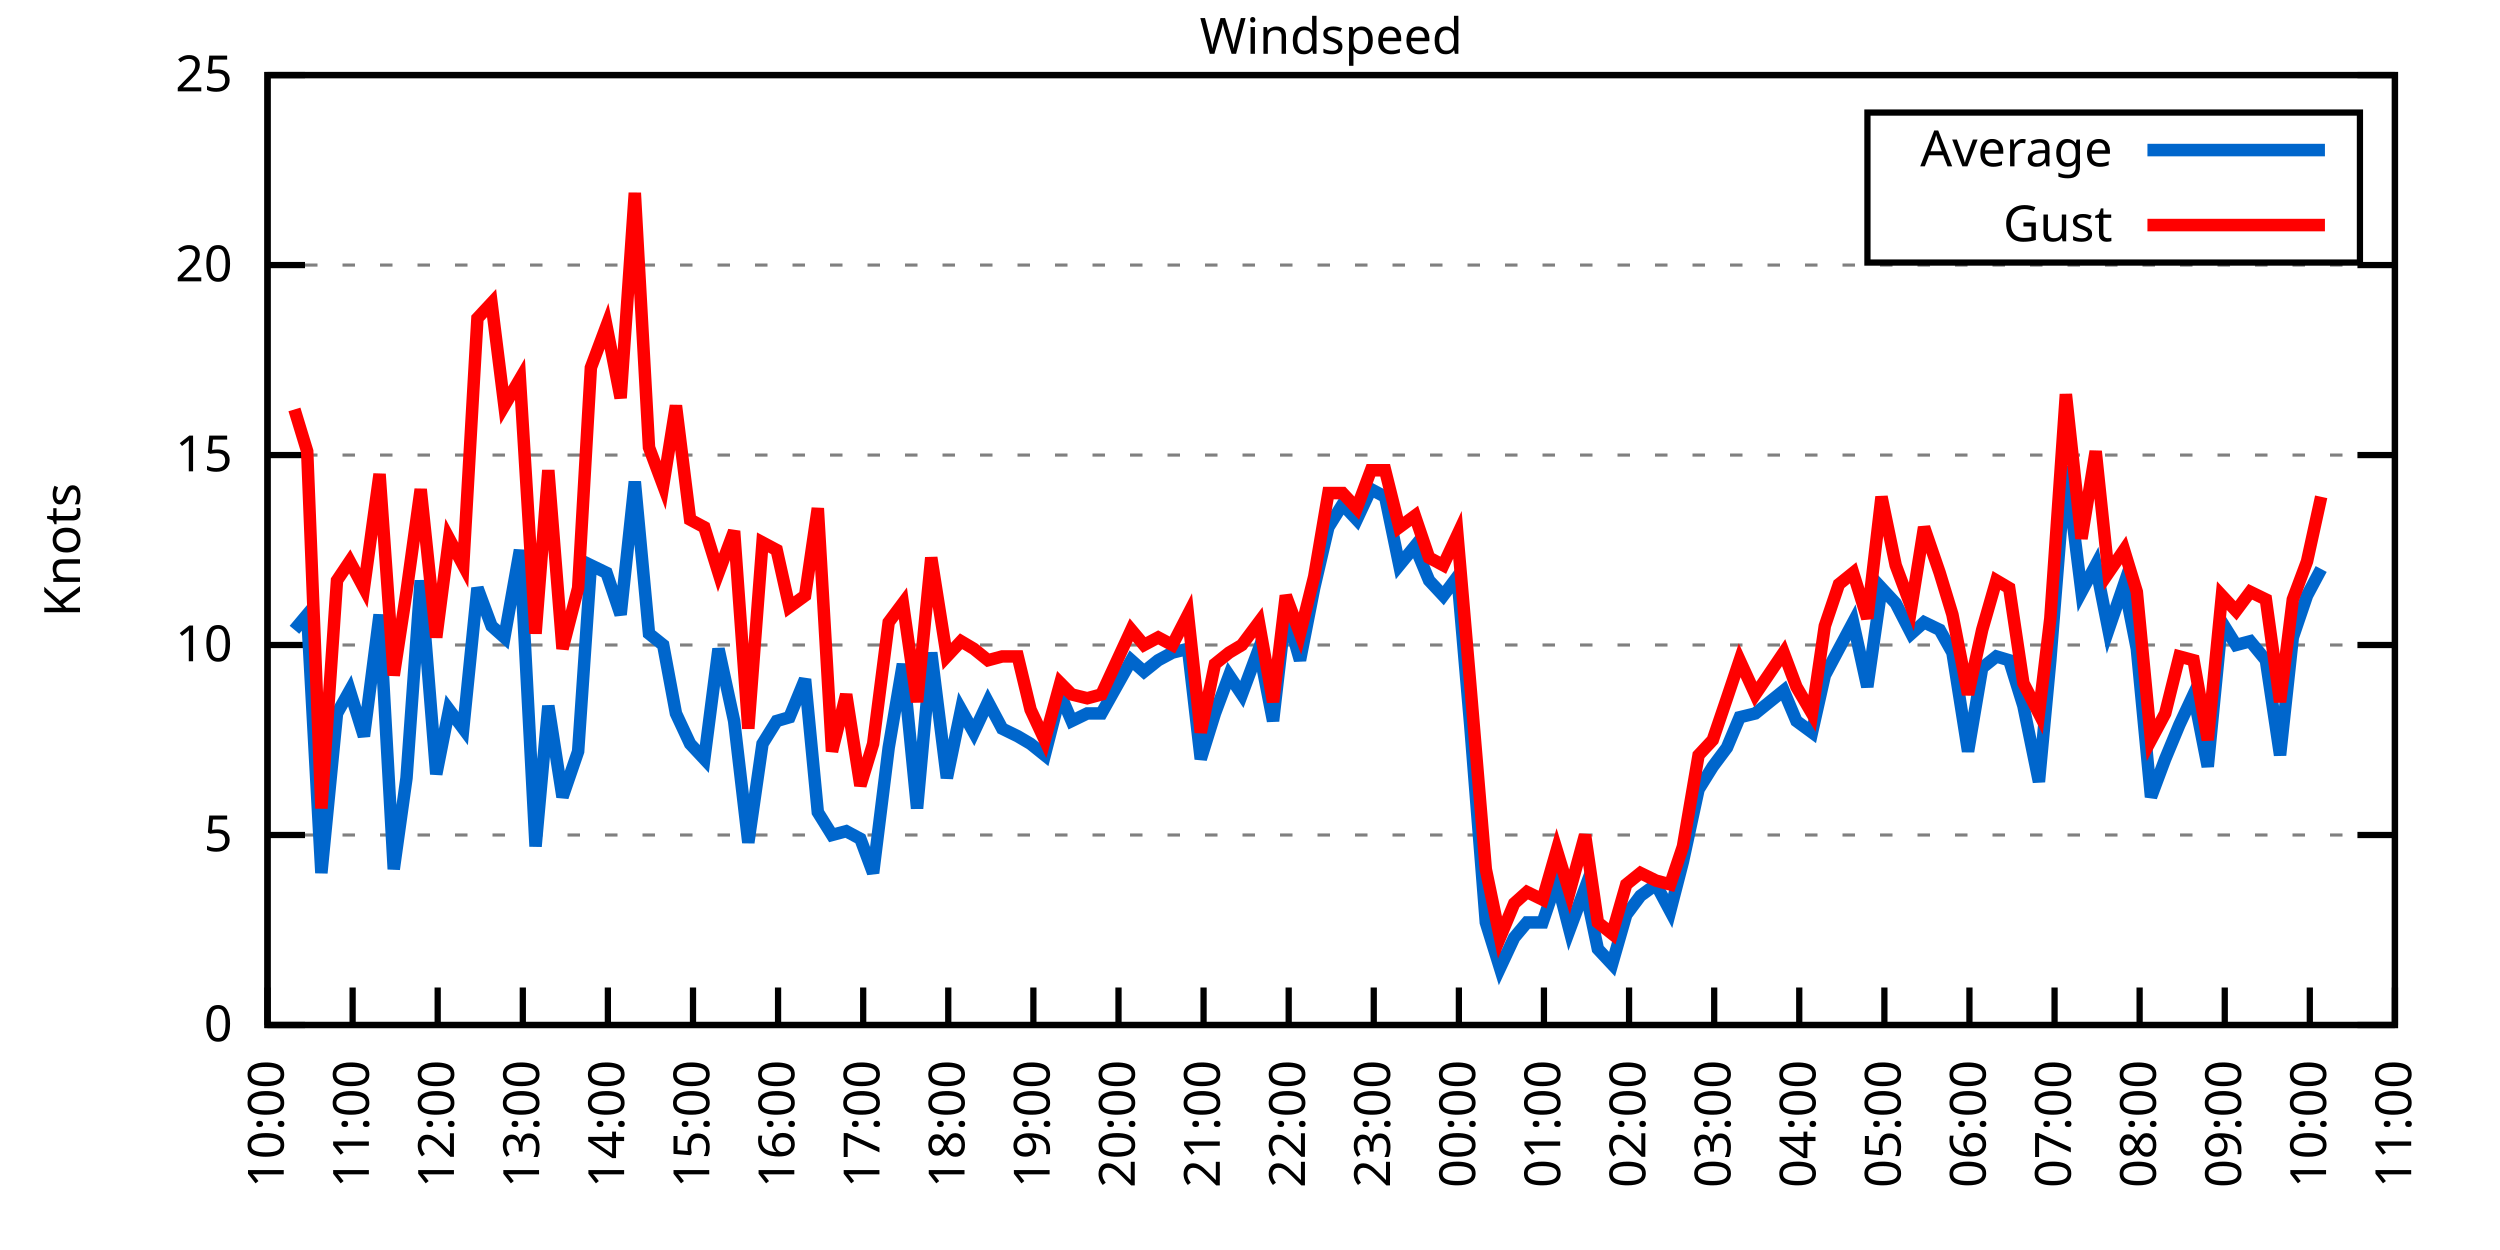
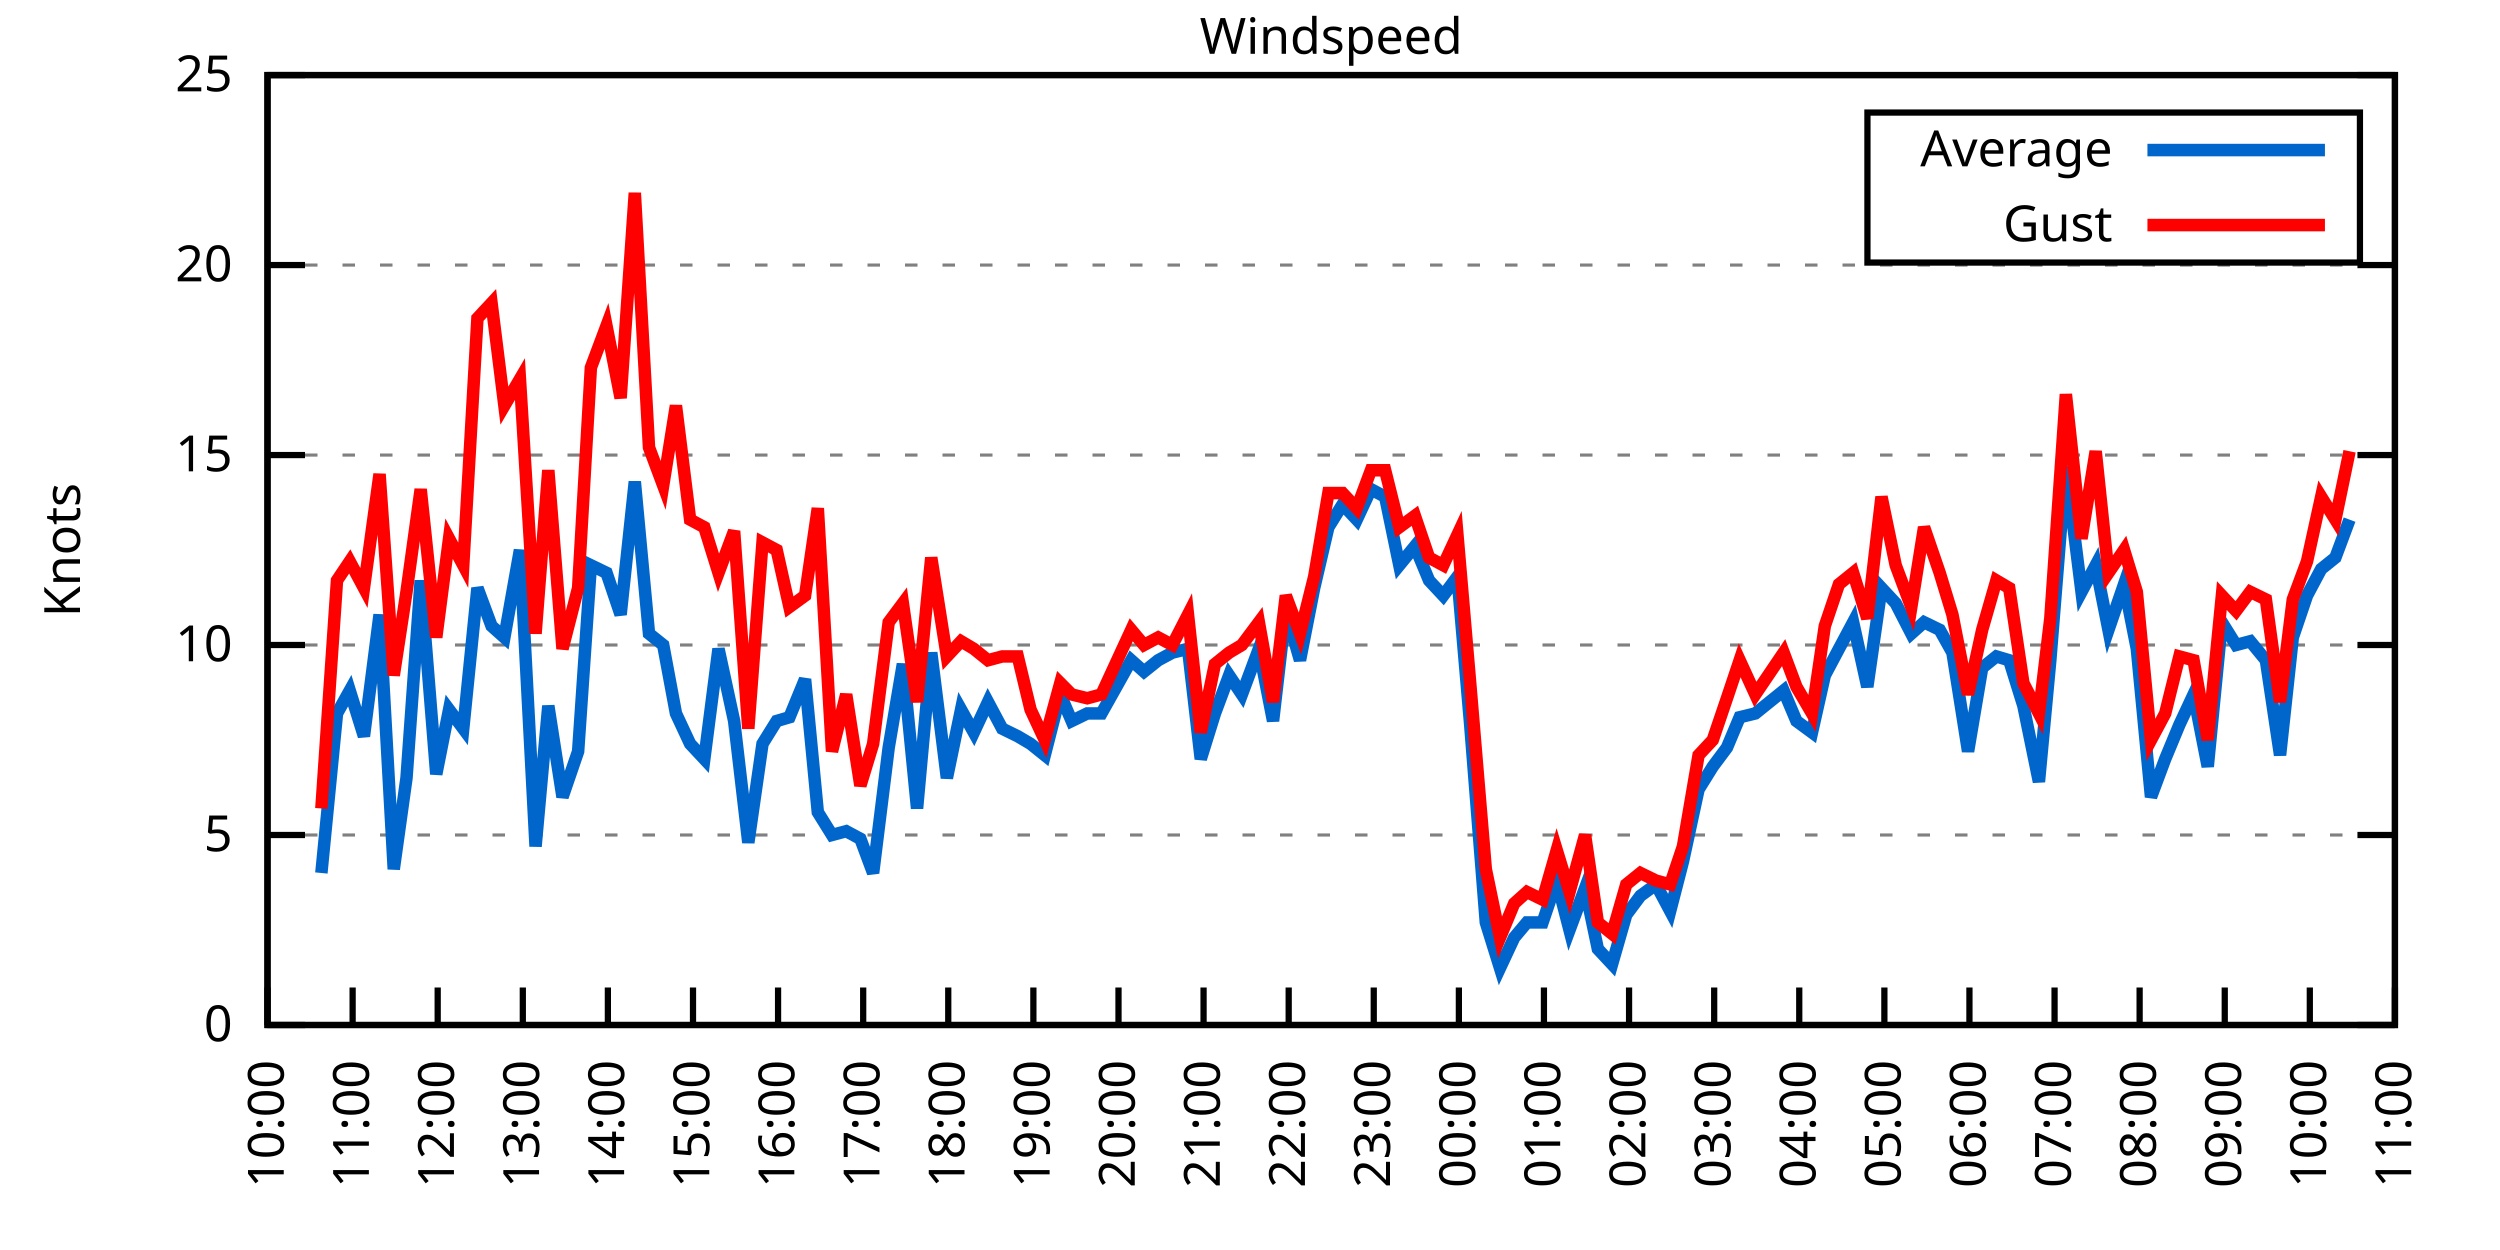
<svg xmlns="http://www.w3.org/2000/svg" xmlns:xlink="http://www.w3.org/1999/xlink" width="400" height="200" viewBox="0 0 400 200">
  <g id="gnuplot_canvas">
    <rect x="0" y="0" width="400" height="200" fill="none" />
    <defs>
      <circle id="gpDot" r="0.5" stroke-width="0.5" stroke="currentColor" />
      <path id="gpPt0" stroke-width="0.333" stroke="currentColor" d="M-1,0 h2 M0,-1 v2" />
      <path id="gpPt1" stroke-width="0.333" stroke="currentColor" d="M-1,-1 L1,1 M1,-1 L-1,1" />
      <path id="gpPt2" stroke-width="0.333" stroke="currentColor" d="M-1,0 L1,0 M0,-1 L0,1 M-1,-1 L1,1 M-1,1 L1,-1" />
      <rect id="gpPt3" stroke-width="0.333" stroke="currentColor" x="-1" y="-1" width="2" height="2" />
      <rect id="gpPt4" stroke-width="0.333" stroke="currentColor" fill="currentColor" x="-1" y="-1" width="2" height="2" />
      <circle id="gpPt5" stroke-width="0.333" stroke="currentColor" cx="0" cy="0" r="1" />
      <use xlink:href="#gpPt5" id="gpPt6" fill="currentColor" stroke="none" />
      <path id="gpPt7" stroke-width="0.333" stroke="currentColor" d="M0,-1.33 L-1.33,0.67 L1.33,0.67 z" />
      <use xlink:href="#gpPt7" id="gpPt8" fill="currentColor" stroke="none" />
      <use xlink:href="#gpPt7" id="gpPt9" stroke="currentColor" transform="rotate(180)" />
      <use xlink:href="#gpPt9" id="gpPt10" fill="currentColor" stroke="none" />
      <use xlink:href="#gpPt3" id="gpPt11" stroke="currentColor" transform="rotate(45)" />
      <use xlink:href="#gpPt11" id="gpPt12" fill="currentColor" stroke="none" />
      <path id="gpPt13" stroke-width="0.333" stroke="currentColor" d="M0,1.330 L1.265,0.411 L0.782,-1.067 L-0.782,-1.076 L-1.265,0.411 z" />
      <use xlink:href="#gpPt13" id="gpPt14" fill="currentColor" stroke="none" />
      <filter id="textbox" filterUnits="objectBoundingBox" x="0" y="0" height="1" width="1">
        <feFlood flood-color="white" flood-opacity="1" result="bgnd" />
        <feComposite in="SourceGraphic" in2="bgnd" operator="atop" />
      </filter>
      <filter id="greybox" filterUnits="objectBoundingBox" x="0" y="0" height="1" width="1">
        <feFlood flood-color="lightgrey" flood-opacity="1" result="grey" />
        <feComposite in="SourceGraphic" in2="grey" operator="atop" />
      </filter>
    </defs>
    <g fill="none" color="white" stroke="currentColor" stroke-width="1.00" stroke-linecap="butt" stroke-linejoin="miter">
</g>
    <g fill="none" color="black" stroke="currentColor" stroke-width="1.00" stroke-linecap="butt" stroke-linejoin="miter">
      <g stroke="none" shape-rendering="crispEdges">
        <polygon fill="rgb(255, 255, 255)" points="42.80,164.00 383.18,164.00 383.18,12.02 42.80,12.02 " />
      </g>
    </g>
    <g fill="none" color="black" stroke="currentColor" stroke-width="1.00" stroke-linecap="butt" stroke-linejoin="miter">
</g>
    <g fill="none" color="black" stroke="black" stroke-width="0.50" stroke-linecap="butt" stroke-linejoin="miter">
</g>
    <g fill="none" color="gray" stroke="currentColor" stroke-width="0.50" stroke-linecap="butt" stroke-linejoin="miter">
      <path stroke="gray" stroke-dasharray="2,4" class="gridline" d="M42.80,164.00 L383.19,164.00  " />
    </g>
    <g fill="none" color="gray" stroke="gray" stroke-width="1.00" stroke-linecap="butt" stroke-linejoin="miter">
</g>
    <g fill="none" color="black" stroke="currentColor" stroke-width="1.00" stroke-linecap="butt" stroke-linejoin="miter">
      <path stroke="black" d="M42.80,164.00 L48.80,164.00 M383.19,164.00 L377.19,164.00  " />
      <g transform="translate(37.20,166.60)" stroke="none" fill="black" font-family="Sans" font-size="8.00" text-anchor="end">
        <text>
          <tspan font-family="Sans"> 0</tspan>
        </text>
      </g>
    </g>
    <g fill="none" color="black" stroke="currentColor" stroke-width="1.00" stroke-linecap="butt" stroke-linejoin="miter">
</g>
    <g fill="none" color="black" stroke="black" stroke-width="0.50" stroke-linecap="butt" stroke-linejoin="miter">
</g>
    <g fill="none" color="gray" stroke="currentColor" stroke-width="0.50" stroke-linecap="butt" stroke-linejoin="miter">
      <path stroke="gray" stroke-dasharray="2,4" class="gridline" d="M42.80,133.60 L383.19,133.60  " />
    </g>
    <g fill="none" color="gray" stroke="gray" stroke-width="1.00" stroke-linecap="butt" stroke-linejoin="miter">
</g>
    <g fill="none" color="black" stroke="currentColor" stroke-width="1.00" stroke-linecap="butt" stroke-linejoin="miter">
      <path stroke="black" d="M42.80,133.60 L48.80,133.60 M383.19,133.60 L377.19,133.60  " />
      <g transform="translate(37.20,136.20)" stroke="none" fill="black" font-family="Sans" font-size="8.00" text-anchor="end">
        <text>
          <tspan font-family="Sans"> 5</tspan>
        </text>
      </g>
    </g>
    <g fill="none" color="black" stroke="currentColor" stroke-width="1.00" stroke-linecap="butt" stroke-linejoin="miter">
</g>
    <g fill="none" color="black" stroke="black" stroke-width="0.50" stroke-linecap="butt" stroke-linejoin="miter">
</g>
    <g fill="none" color="gray" stroke="currentColor" stroke-width="0.50" stroke-linecap="butt" stroke-linejoin="miter">
      <path stroke="gray" stroke-dasharray="2,4" class="gridline" d="M42.80,103.20 L383.19,103.20  " />
    </g>
    <g fill="none" color="gray" stroke="gray" stroke-width="1.00" stroke-linecap="butt" stroke-linejoin="miter">
</g>
    <g fill="none" color="black" stroke="currentColor" stroke-width="1.00" stroke-linecap="butt" stroke-linejoin="miter">
      <path stroke="black" d="M42.80,103.20 L48.80,103.20 M383.19,103.20 L377.19,103.20  " />
      <g transform="translate(37.20,105.80)" stroke="none" fill="black" font-family="Sans" font-size="8.00" text-anchor="end">
        <text>
          <tspan font-family="Sans"> 10</tspan>
        </text>
      </g>
    </g>
    <g fill="none" color="black" stroke="currentColor" stroke-width="1.00" stroke-linecap="butt" stroke-linejoin="miter">
</g>
    <g fill="none" color="black" stroke="black" stroke-width="0.50" stroke-linecap="butt" stroke-linejoin="miter">
</g>
    <g fill="none" color="gray" stroke="currentColor" stroke-width="0.50" stroke-linecap="butt" stroke-linejoin="miter">
      <path stroke="gray" stroke-dasharray="2,4" class="gridline" d="M42.80,72.81 L383.19,72.81  " />
    </g>
    <g fill="none" color="gray" stroke="gray" stroke-width="1.00" stroke-linecap="butt" stroke-linejoin="miter">
</g>
    <g fill="none" color="black" stroke="currentColor" stroke-width="1.00" stroke-linecap="butt" stroke-linejoin="miter">
      <path stroke="black" d="M42.80,72.81 L48.80,72.81 M383.19,72.81 L377.19,72.81  " />
      <g transform="translate(37.20,75.41)" stroke="none" fill="black" font-family="Sans" font-size="8.00" text-anchor="end">
        <text>
          <tspan font-family="Sans"> 15</tspan>
        </text>
      </g>
    </g>
    <g fill="none" color="black" stroke="currentColor" stroke-width="1.00" stroke-linecap="butt" stroke-linejoin="miter">
</g>
    <g fill="none" color="black" stroke="black" stroke-width="0.50" stroke-linecap="butt" stroke-linejoin="miter">
</g>
    <g fill="none" color="gray" stroke="currentColor" stroke-width="0.50" stroke-linecap="butt" stroke-linejoin="miter">
      <path stroke="gray" stroke-dasharray="2,4" class="gridline" d="M42.80,42.41 L383.19,42.41  " />
    </g>
    <g fill="none" color="gray" stroke="gray" stroke-width="1.00" stroke-linecap="butt" stroke-linejoin="miter">
</g>
    <g fill="none" color="black" stroke="currentColor" stroke-width="1.00" stroke-linecap="butt" stroke-linejoin="miter">
      <path stroke="black" d="M42.80,42.41 L48.80,42.41 M383.19,42.41 L377.19,42.41  " />
      <g transform="translate(37.20,45.01)" stroke="none" fill="black" font-family="Sans" font-size="8.00" text-anchor="end">
        <text>
          <tspan font-family="Sans"> 20</tspan>
        </text>
      </g>
    </g>
    <g fill="none" color="black" stroke="currentColor" stroke-width="1.00" stroke-linecap="butt" stroke-linejoin="miter">
</g>
    <g fill="none" color="black" stroke="black" stroke-width="0.50" stroke-linecap="butt" stroke-linejoin="miter">
</g>
    <g fill="none" color="gray" stroke="currentColor" stroke-width="0.50" stroke-linecap="butt" stroke-linejoin="miter">
      <path stroke="gray" stroke-dasharray="2,4" class="gridline" d="M42.80,12.01 L383.19,12.01  " />
    </g>
    <g fill="none" color="gray" stroke="gray" stroke-width="1.00" stroke-linecap="butt" stroke-linejoin="miter">
</g>
    <g fill="none" color="black" stroke="currentColor" stroke-width="1.00" stroke-linecap="butt" stroke-linejoin="miter">
      <path stroke="black" d="M42.80,12.01 L48.80,12.01 M383.19,12.01 L377.19,12.01  " />
      <g transform="translate(37.20,14.61)" stroke="none" fill="black" font-family="Sans" font-size="8.00" text-anchor="end">
        <text>
          <tspan font-family="Sans"> 25</tspan>
        </text>
      </g>
    </g>
    <g fill="none" color="black" stroke="currentColor" stroke-width="1.00" stroke-linecap="butt" stroke-linejoin="miter">
      <path stroke="black" d="M42.80,164.00 L42.80,158.00  " />
      <g transform="translate(45.40,169.60) rotate(270.00)" stroke="none" fill="black" font-family="Sans" font-size="8.00" text-anchor="end">
        <text>
          <tspan font-family="Sans">10:00</tspan>
        </text>
      </g>
    </g>
    <g fill="none" color="black" stroke="currentColor" stroke-width="1.00" stroke-linecap="butt" stroke-linejoin="miter">
      <path stroke="black" d="M56.42,164.00 L56.42,158.00  " />
      <g transform="translate(59.02,169.60) rotate(270.00)" stroke="none" fill="black" font-family="Sans" font-size="8.00" text-anchor="end">
        <text>
          <tspan font-family="Sans">11:00</tspan>
        </text>
      </g>
    </g>
    <g fill="none" color="black" stroke="currentColor" stroke-width="1.00" stroke-linecap="butt" stroke-linejoin="miter">
      <path stroke="black" d="M70.03,164.00 L70.03,158.00  " />
      <g transform="translate(72.63,169.60) rotate(270.00)" stroke="none" fill="black" font-family="Sans" font-size="8.00" text-anchor="end">
        <text>
          <tspan font-family="Sans">12:00</tspan>
        </text>
      </g>
    </g>
    <g fill="none" color="black" stroke="currentColor" stroke-width="1.00" stroke-linecap="butt" stroke-linejoin="miter">
      <path stroke="black" d="M83.65,164.00 L83.65,158.00  " />
      <g transform="translate(86.25,169.60) rotate(270.00)" stroke="none" fill="black" font-family="Sans" font-size="8.00" text-anchor="end">
        <text>
          <tspan font-family="Sans">13:00</tspan>
        </text>
      </g>
    </g>
    <g fill="none" color="black" stroke="currentColor" stroke-width="1.00" stroke-linecap="butt" stroke-linejoin="miter">
      <path stroke="black" d="M97.26,164.00 L97.26,158.00  " />
      <g transform="translate(99.86,169.60) rotate(270.00)" stroke="none" fill="black" font-family="Sans" font-size="8.00" text-anchor="end">
        <text>
          <tspan font-family="Sans">14:00</tspan>
        </text>
      </g>
    </g>
    <g fill="none" color="black" stroke="currentColor" stroke-width="1.00" stroke-linecap="butt" stroke-linejoin="miter">
      <path stroke="black" d="M110.88,164.00 L110.88,158.00  " />
      <g transform="translate(113.48,169.60) rotate(270.00)" stroke="none" fill="black" font-family="Sans" font-size="8.00" text-anchor="end">
        <text>
          <tspan font-family="Sans">15:00</tspan>
        </text>
      </g>
    </g>
    <g fill="none" color="black" stroke="currentColor" stroke-width="1.00" stroke-linecap="butt" stroke-linejoin="miter">
      <path stroke="black" d="M124.49,164.00 L124.49,158.00  " />
      <g transform="translate(127.09,169.60) rotate(270.00)" stroke="none" fill="black" font-family="Sans" font-size="8.00" text-anchor="end">
        <text>
          <tspan font-family="Sans">16:00</tspan>
        </text>
      </g>
    </g>
    <g fill="none" color="black" stroke="currentColor" stroke-width="1.00" stroke-linecap="butt" stroke-linejoin="miter">
      <path stroke="black" d="M138.11,164.00 L138.11,158.00  " />
      <g transform="translate(140.71,169.60) rotate(270.00)" stroke="none" fill="black" font-family="Sans" font-size="8.00" text-anchor="end">
        <text>
          <tspan font-family="Sans">17:00</tspan>
        </text>
      </g>
    </g>
    <g fill="none" color="black" stroke="currentColor" stroke-width="1.00" stroke-linecap="butt" stroke-linejoin="miter">
      <path stroke="black" d="M151.72,164.00 L151.72,158.00  " />
      <g transform="translate(154.32,169.60) rotate(270.00)" stroke="none" fill="black" font-family="Sans" font-size="8.00" text-anchor="end">
        <text>
          <tspan font-family="Sans">18:00</tspan>
        </text>
      </g>
    </g>
    <g fill="none" color="black" stroke="currentColor" stroke-width="1.00" stroke-linecap="butt" stroke-linejoin="miter">
      <path stroke="black" d="M165.34,164.00 L165.34,158.00  " />
      <g transform="translate(167.94,169.60) rotate(270.00)" stroke="none" fill="black" font-family="Sans" font-size="8.00" text-anchor="end">
        <text>
          <tspan font-family="Sans">19:00</tspan>
        </text>
      </g>
    </g>
    <g fill="none" color="black" stroke="currentColor" stroke-width="1.00" stroke-linecap="butt" stroke-linejoin="miter">
      <path stroke="black" d="M178.96,164.00 L178.96,158.00  " />
      <g transform="translate(181.56,169.60) rotate(270.00)" stroke="none" fill="black" font-family="Sans" font-size="8.00" text-anchor="end">
        <text>
          <tspan font-family="Sans">20:00</tspan>
        </text>
      </g>
    </g>
    <g fill="none" color="black" stroke="currentColor" stroke-width="1.00" stroke-linecap="butt" stroke-linejoin="miter">
      <path stroke="black" d="M192.57,164.00 L192.57,158.00  " />
      <g transform="translate(195.17,169.60) rotate(270.00)" stroke="none" fill="black" font-family="Sans" font-size="8.00" text-anchor="end">
        <text>
          <tspan font-family="Sans">21:00</tspan>
        </text>
      </g>
    </g>
    <g fill="none" color="black" stroke="currentColor" stroke-width="1.00" stroke-linecap="butt" stroke-linejoin="miter">
      <path stroke="black" d="M206.19,164.00 L206.19,158.00  " />
      <g transform="translate(208.79,169.60) rotate(270.00)" stroke="none" fill="black" font-family="Sans" font-size="8.00" text-anchor="end">
        <text>
          <tspan font-family="Sans">22:00</tspan>
        </text>
      </g>
    </g>
    <g fill="none" color="black" stroke="currentColor" stroke-width="1.00" stroke-linecap="butt" stroke-linejoin="miter">
      <path stroke="black" d="M219.80,164.00 L219.80,158.00  " />
      <g transform="translate(222.40,169.60) rotate(270.00)" stroke="none" fill="black" font-family="Sans" font-size="8.00" text-anchor="end">
        <text>
          <tspan font-family="Sans">23:00</tspan>
        </text>
      </g>
    </g>
    <g fill="none" color="black" stroke="currentColor" stroke-width="1.00" stroke-linecap="butt" stroke-linejoin="miter">
      <path stroke="black" d="M233.42,164.00 L233.42,158.00  " />
      <g transform="translate(236.02,169.60) rotate(270.00)" stroke="none" fill="black" font-family="Sans" font-size="8.00" text-anchor="end">
        <text>
          <tspan font-family="Sans">00:00</tspan>
        </text>
      </g>
    </g>
    <g fill="none" color="black" stroke="currentColor" stroke-width="1.00" stroke-linecap="butt" stroke-linejoin="miter">
      <path stroke="black" d="M247.03,164.00 L247.03,158.00  " />
      <g transform="translate(249.63,169.60) rotate(270.00)" stroke="none" fill="black" font-family="Sans" font-size="8.00" text-anchor="end">
        <text>
          <tspan font-family="Sans">01:00</tspan>
        </text>
      </g>
    </g>
    <g fill="none" color="black" stroke="currentColor" stroke-width="1.00" stroke-linecap="butt" stroke-linejoin="miter">
      <path stroke="black" d="M260.65,164.00 L260.65,158.00  " />
      <g transform="translate(263.25,169.60) rotate(270.00)" stroke="none" fill="black" font-family="Sans" font-size="8.00" text-anchor="end">
        <text>
          <tspan font-family="Sans">02:00</tspan>
        </text>
      </g>
    </g>
    <g fill="none" color="black" stroke="currentColor" stroke-width="1.00" stroke-linecap="butt" stroke-linejoin="miter">
      <path stroke="black" d="M274.27,164.00 L274.27,158.00  " />
      <g transform="translate(276.87,169.60) rotate(270.00)" stroke="none" fill="black" font-family="Sans" font-size="8.00" text-anchor="end">
        <text>
          <tspan font-family="Sans">03:00</tspan>
        </text>
      </g>
    </g>
    <g fill="none" color="black" stroke="currentColor" stroke-width="1.00" stroke-linecap="butt" stroke-linejoin="miter">
      <path stroke="black" d="M287.88,164.00 L287.88,158.00  " />
      <g transform="translate(290.48,169.60) rotate(270.00)" stroke="none" fill="black" font-family="Sans" font-size="8.00" text-anchor="end">
        <text>
          <tspan font-family="Sans">04:00</tspan>
        </text>
      </g>
    </g>
    <g fill="none" color="black" stroke="currentColor" stroke-width="1.00" stroke-linecap="butt" stroke-linejoin="miter">
      <path stroke="black" d="M301.50,164.00 L301.50,158.00  " />
      <g transform="translate(304.10,169.60) rotate(270.00)" stroke="none" fill="black" font-family="Sans" font-size="8.00" text-anchor="end">
        <text>
          <tspan font-family="Sans">05:00</tspan>
        </text>
      </g>
    </g>
    <g fill="none" color="black" stroke="currentColor" stroke-width="1.00" stroke-linecap="butt" stroke-linejoin="miter">
      <path stroke="black" d="M315.11,164.00 L315.11,158.00  " />
      <g transform="translate(317.71,169.60) rotate(270.00)" stroke="none" fill="black" font-family="Sans" font-size="8.00" text-anchor="end">
        <text>
          <tspan font-family="Sans">06:00</tspan>
        </text>
      </g>
    </g>
    <g fill="none" color="black" stroke="currentColor" stroke-width="1.00" stroke-linecap="butt" stroke-linejoin="miter">
      <path stroke="black" d="M328.73,164.00 L328.73,158.00  " />
      <g transform="translate(331.33,169.60) rotate(270.00)" stroke="none" fill="black" font-family="Sans" font-size="8.00" text-anchor="end">
        <text>
          <tspan font-family="Sans">07:00</tspan>
        </text>
      </g>
    </g>
    <g fill="none" color="black" stroke="currentColor" stroke-width="1.00" stroke-linecap="butt" stroke-linejoin="miter">
      <path stroke="black" d="M342.34,164.00 L342.34,158.00  " />
      <g transform="translate(344.94,169.60) rotate(270.00)" stroke="none" fill="black" font-family="Sans" font-size="8.00" text-anchor="end">
        <text>
          <tspan font-family="Sans">08:00</tspan>
        </text>
      </g>
    </g>
    <g fill="none" color="black" stroke="currentColor" stroke-width="1.00" stroke-linecap="butt" stroke-linejoin="miter">
      <path stroke="black" d="M355.96,164.00 L355.96,158.00  " />
      <g transform="translate(358.56,169.60) rotate(270.00)" stroke="none" fill="black" font-family="Sans" font-size="8.00" text-anchor="end">
        <text>
          <tspan font-family="Sans">09:00</tspan>
        </text>
      </g>
    </g>
    <g fill="none" color="black" stroke="currentColor" stroke-width="1.00" stroke-linecap="butt" stroke-linejoin="miter">
      <path stroke="black" d="M369.57,164.00 L369.57,158.00  " />
      <g transform="translate(372.17,169.60) rotate(270.00)" stroke="none" fill="black" font-family="Sans" font-size="8.00" text-anchor="end">
        <text>
          <tspan font-family="Sans">10:00</tspan>
        </text>
      </g>
    </g>
    <g fill="none" color="black" stroke="currentColor" stroke-width="1.00" stroke-linecap="butt" stroke-linejoin="miter">
      <path stroke="black" d="M383.19,164.00 L383.19,158.00  " />
      <g transform="translate(385.79,169.60) rotate(270.00)" stroke="none" fill="black" font-family="Sans" font-size="8.00" text-anchor="end">
        <text>
          <tspan font-family="Sans">11:00</tspan>
        </text>
      </g>
    </g>
    <g fill="none" color="black" stroke="currentColor" stroke-width="1.00" stroke-linecap="butt" stroke-linejoin="miter">
</g>
    <g fill="none" color="black" stroke="currentColor" stroke-width="1.00" stroke-linecap="butt" stroke-linejoin="miter">
      <path stroke="black" d="M42.80,12.01 L42.80,164.00 L383.19,164.00 L383.19,12.01 L42.80,12.01 Z  " />
    </g>
    <g fill="none" color="black" stroke="currentColor" stroke-width="1.00" stroke-linecap="butt" stroke-linejoin="miter">
</g>
    <g fill="none" color="black" stroke="currentColor" stroke-width="1.00" stroke-linecap="butt" stroke-linejoin="miter">
      <path stroke="black" d="M298.79,42.01 L298.79,18.01 L377.59,18.01 L377.59,42.01 L298.79,42.01 Z  " />
    </g>
    <g id="Windspeed_plot_1">
      <g fill="none" color="white" stroke="black" stroke-width="2.00" stroke-linecap="butt" stroke-linejoin="miter">
</g>
      <g fill="none" color="black" stroke="currentColor" stroke-width="2.00" stroke-linecap="butt" stroke-linejoin="miter">
        <g transform="translate(337.99,26.61)" stroke="none" fill="black" font-family="Sans" font-size="8.00" text-anchor="end">
          <text>
            <tspan font-family="Sans">Average</tspan>
          </text>
        </g>
      </g>
      <g fill="none" color="black" stroke="currentColor" stroke-width="2.00" stroke-linecap="butt" stroke-linejoin="miter">
-         <path stroke="rgb(  0, 102, 204)" d="M343.59,24.01 L371.99,24.01 M47.11,100.77 L49.15,98.34 L51.42,139.68 L53.92,114.15 L55.96,110.50 L58.23,117.80   L60.73,98.34 L63.00,139.07 L65.04,124.48 L67.31,92.87 L69.80,123.87 L71.85,113.54 L74.12,116.58 L76.39,94.08   L78.65,100.16 L80.70,101.99 L83.19,88.00 L85.69,135.43 L87.73,112.93 L90.00,127.52 L92.50,120.23 L94.54,90.44   L97.04,91.65 L99.30,98.34 L101.57,77.06 L103.84,101.38 L106.11,103.20 L108.15,114.15 L110.42,119.01 L112.69,121.44   L114.96,103.81 L117.46,115.36 L119.73,134.82 L122.00,119.01 L124.27,115.36 L126.31,114.76 L128.81,108.68 L130.85,129.95   L133.12,133.60 L135.39,132.99 L137.66,134.21 L139.70,139.68 L142.19,119.62 L144.46,106.24 L146.73,129.35 L149.00,104.42   L151.50,124.48 L153.77,113.54 L155.81,117.19 L158.08,112.32 L160.35,116.58 L162.84,117.80 L164.89,119.01 L167.16,120.83   L169.65,111.11 L171.47,115.36 L173.96,114.15 L176.23,114.15 L181.00,105.64 L183.04,107.46 L185.31,105.64 L187.58,104.42   L190.08,103.81 L192.12,121.44 L194.39,114.15 L196.66,108.07 L198.70,111.11 L201.42,103.81 L203.69,115.36 L205.73,97.73   L208.00,105.64 L210.27,94.08 L212.54,84.36 L214.81,80.71 L217.08,83.14 L219.35,78.28 L221.62,79.49 L223.89,90.44   L226.38,87.40 L228.65,92.87 L230.92,95.30 L233.19,92.26 L235.23,115.97 L237.73,147.59 L240.00,154.88 L242.27,150.02   L244.31,147.59 L246.81,147.59 L249.08,140.90 L251.12,148.80 L253.61,142.11 L255.66,151.84 L257.93,154.27 L260.20,146.37   L262.47,143.33 L264.96,141.51 L267.23,145.76 L269.27,137.86 L271.77,126.31 L274.04,122.66 L276.31,119.62 L278.35,114.76   L280.85,114.15 L285.38,110.50 L287.43,115.36 L289.92,117.19 L291.97,108.07 L294.23,103.81 L296.50,99.56 L298.77,109.89   L301.04,94.08 L303.31,96.52 L305.81,101.38 L307.85,99.56 L310.35,100.77 L312.39,104.42 L314.89,120.23 L317.15,106.85   L319.42,105.03 L321.47,105.64 L323.74,112.93 L326.23,125.09 L328.05,105.64 L330.54,74.63 L333.04,94.69 L335.31,90.44   L337.35,100.77 L339.85,93.48 L341.89,103.81 L344.16,127.52 L346.43,121.44 L348.70,115.97 L350.97,111.11 L353.24,122.66   L355.50,99.56 L357.77,103.20 L360.04,102.60 L362.54,105.64 L364.81,120.83 L366.85,101.99 L369.12,95.30 L371.39,91.04    " />
+         <path stroke="rgb(  0, 102, 204)" d="M343.59,24.01 L371.99,24.01 M51.42,139.68 L53.92,114.15 L55.96,110.50 L58.23,117.80 L60.73,98.34 L63.00,139.07   L65.04,124.48 L67.31,92.87 L69.80,123.87 L71.85,113.54 L74.12,116.58 L76.39,94.08 L78.65,100.16 L80.70,101.99   L83.19,88.00 L85.69,135.43 L87.73,112.93 L90.00,127.52 L92.50,120.23 L94.54,90.44 L97.04,91.65 L99.30,98.34   L101.57,77.06 L103.84,101.38 L106.11,103.20 L108.15,114.15 L110.42,119.01 L112.69,121.44 L114.96,103.81 L117.46,115.36   L119.73,134.82 L122.00,119.01 L124.27,115.36 L126.31,114.76 L128.81,108.68 L130.85,129.95 L133.12,133.60 L135.39,132.99   L137.66,134.21 L139.70,139.68 L142.19,119.62 L144.46,106.24 L146.73,129.35 L149.00,104.42 L151.50,124.48 L153.77,113.54   L155.81,117.19 L158.08,112.32 L160.35,116.58 L162.84,117.80 L164.89,119.01 L167.16,120.83 L169.65,111.11 L171.47,115.36   L173.96,114.15 L176.23,114.15 L181.00,105.64 L183.04,107.46 L185.31,105.64 L187.58,104.42 L190.08,103.81 L192.12,121.44   L194.39,114.15 L196.66,108.07 L198.70,111.11 L201.42,103.81 L203.69,115.36 L205.73,97.73 L208.00,105.64 L210.27,94.08   L212.54,84.36 L214.81,80.71 L217.08,83.14 L219.35,78.28 L221.62,79.49 L223.89,90.44 L226.38,87.40 L228.65,92.87   L230.92,95.30 L233.19,92.26 L235.23,115.97 L237.73,147.59 L240.00,154.88 L242.27,150.02 L244.31,147.59 L246.81,147.59   L249.08,140.90 L251.12,148.80 L253.61,142.11 L255.66,151.84 L257.93,154.27 L260.20,146.37 L262.47,143.33 L264.96,141.51   L267.23,145.76 L269.27,137.86 L271.77,126.31 L274.04,122.66 L276.31,119.62 L278.35,114.76 L280.85,114.15 L285.38,110.50   L287.43,115.36 L289.92,117.19 L291.97,108.07 L294.23,103.81 L296.50,99.56 L298.77,109.89 L301.04,94.08 L303.31,96.52   L305.81,101.38 L307.85,99.56 L310.35,100.77 L312.39,104.42 L314.89,120.23 L317.15,106.85 L319.42,105.03 L321.47,105.64   L323.74,112.93 L326.23,125.09 L328.05,105.64 L330.54,74.63 L333.04,94.69 L335.31,90.44 L337.35,100.77 L339.85,93.48   L341.89,103.81 L344.16,127.52 L346.43,121.44 L348.70,115.97 L350.97,111.11 L353.24,122.66 L355.50,99.56 L357.77,103.20   L360.04,102.60 L362.54,105.64 L364.81,120.83 L366.85,101.99 L369.12,95.30 L371.39,91.04 L373.66,89.22 L375.93,83.14    " />
      </g>
    </g>
    <g id="Windspeed_plot_2">
      <g fill="none" color="black" stroke="currentColor" stroke-width="2.00" stroke-linecap="butt" stroke-linejoin="miter">
        <g transform="translate(337.99,38.61)" stroke="none" fill="black" font-family="Sans" font-size="8.00" text-anchor="end">
          <text>
            <tspan font-family="Sans">Gust</tspan>
          </text>
        </g>
      </g>
      <g fill="none" color="black" stroke="currentColor" stroke-width="2.00" stroke-linecap="butt" stroke-linejoin="miter">
-         <path stroke="rgb(255,   0,   0)" d="M343.59,36.01 L371.99,36.01 M47.11,65.51 L49.15,72.20 L51.42,129.35 L53.92,92.87 L55.96,89.83 L58.23,94.08   L60.73,75.85 L63.00,108.07 L65.04,94.69 L67.31,78.28 L69.80,101.99 L71.85,86.18 L74.12,90.44 L76.39,50.92   L78.65,48.49 L80.70,64.90 L83.19,60.65 L85.69,101.38 L87.73,75.24 L90.00,103.81 L92.50,94.08 L94.54,58.82   L97.04,52.14 L99.30,63.69 L101.57,30.86 L103.84,71.59 L106.11,77.67 L108.15,64.90 L110.42,83.14 L112.69,84.36   L114.96,91.65 L117.46,84.97 L119.73,116.58 L122.00,86.79 L124.27,88.00 L126.31,97.12 L128.81,95.30 L130.85,81.32   L133.12,120.23 L135.39,111.11 L137.66,125.70 L139.70,119.01 L142.19,99.56 L144.46,96.52 L146.73,112.32 L149.00,89.22   L151.50,105.03 L153.77,102.60 L155.81,103.81 L158.08,105.64 L160.35,105.03 L162.84,105.03 L164.89,113.54 L167.16,118.40   L169.65,109.28 L171.47,111.11 L173.96,111.72 L176.23,111.11 L181.00,100.77 L183.04,103.20 L185.31,101.99 L187.58,103.20   L190.08,98.34 L192.12,117.19 L194.39,106.24 L196.66,104.42 L198.70,103.20 L201.42,99.56 L203.69,112.32 L205.73,95.30   L208.00,101.38 L210.27,92.26 L212.54,78.89 L214.81,78.89 L217.08,81.32 L219.35,75.24 L221.62,75.24 L223.89,84.36   L226.38,82.53 L228.65,89.22 L230.92,90.44 L233.19,85.57 L235.23,109.28 L237.73,139.07 L240.00,150.02 L242.27,144.55   L244.31,142.72 L246.81,143.94 L249.08,136.03 L251.12,142.72 L253.61,133.60 L255.66,147.59 L257.93,149.41 L260.20,141.51   L262.47,139.68 L264.96,140.90 L267.23,141.51 L269.27,135.43 L271.77,120.83 L274.04,118.40 L276.31,111.72 L278.35,105.64   L280.85,111.11 L285.38,104.42 L287.43,109.89 L289.92,114.15 L291.97,100.16 L294.23,93.48 L296.50,91.65 L298.77,98.95   L301.04,79.49 L303.31,90.44 L305.81,97.12 L307.85,84.36 L310.35,91.65 L312.39,98.34 L314.89,111.11 L317.15,100.77   L319.42,92.87 L321.47,94.08 L323.74,109.28 L326.23,114.15 L328.05,98.95 L330.54,63.08 L333.04,86.18 L335.31,72.20   L337.35,91.65 L339.85,88.00 L341.89,94.69 L344.16,118.40 L346.43,114.15 L348.70,105.03 L350.97,105.64 L353.24,118.40   L355.50,95.30 L357.77,97.73 L360.04,94.69 L362.54,95.91 L364.81,112.32 L366.85,95.91 L369.12,89.83 L371.39,79.49    " />
+         <path stroke="rgb(255,   0,   0)" d="M343.59,36.01 L371.99,36.01 M51.42,129.35 L53.92,92.87 L55.96,89.83 L58.23,94.08 L60.73,75.85 L63.00,108.07   L65.04,94.69 L67.31,78.28 L69.80,101.99 L71.85,86.18 L74.12,90.44 L76.39,50.92 L78.65,48.49 L80.70,64.90   L83.19,60.65 L85.69,101.38 L87.73,75.24 L90.00,103.81 L92.50,94.08 L94.54,58.82 L97.04,52.14 L99.30,63.69   L101.57,30.86 L103.84,71.59 L106.11,77.67 L108.15,64.90 L110.42,83.14 L112.69,84.36 L114.96,91.65 L117.46,84.97   L119.73,116.58 L122.00,86.79 L124.27,88.00 L126.31,97.12 L128.81,95.30 L130.85,81.32 L133.12,120.23 L135.39,111.11   L137.66,125.70 L139.70,119.01 L142.19,99.56 L144.46,96.52 L146.73,112.32 L149.00,89.22 L151.50,105.03 L153.77,102.60   L155.81,103.81 L158.08,105.64 L160.35,105.03 L162.84,105.03 L164.89,113.54 L167.16,118.40 L169.65,109.28 L171.47,111.11   L173.96,111.72 L176.23,111.11 L181.00,100.77 L183.04,103.20 L185.31,101.99 L187.58,103.20 L190.08,98.34 L192.12,117.19   L194.39,106.24 L196.66,104.42 L198.70,103.20 L201.42,99.56 L203.69,112.32 L205.73,95.30 L208.00,101.38 L210.27,92.26   L212.54,78.89 L214.81,78.89 L217.08,81.32 L219.35,75.24 L221.62,75.24 L223.89,84.36 L226.38,82.53 L228.65,89.22   L230.92,90.44 L233.19,85.57 L235.23,109.28 L237.73,139.07 L240.00,150.02 L242.27,144.55 L244.31,142.72 L246.81,143.94   L249.08,136.03 L251.12,142.72 L253.61,133.60 L255.66,147.59 L257.93,149.41 L260.20,141.51 L262.47,139.68 L264.96,140.90   L267.23,141.51 L269.27,135.43 L271.77,120.83 L274.04,118.40 L276.31,111.72 L278.35,105.64 L280.85,111.11 L285.38,104.42   L287.43,109.89 L289.92,114.15 L291.97,100.16 L294.23,93.48 L296.50,91.65 L298.77,98.95 L301.04,79.49 L303.31,90.44   L305.81,97.12 L307.85,84.36 L310.35,91.65 L312.39,98.34 L314.89,111.11 L317.15,100.77 L319.42,92.87 L321.47,94.08   L323.74,109.28 L326.23,114.15 L328.05,98.95 L330.54,63.08 L333.04,86.18 L335.31,72.20 L337.35,91.65 L339.85,88.00   L341.89,94.69 L344.16,118.40 L346.43,114.15 L348.70,105.03 L350.97,105.64 L353.24,118.40 L355.50,95.30 L357.77,97.73   L360.04,94.69 L362.54,95.91 L364.81,112.32 L366.85,95.91 L369.12,89.83 L371.39,79.49 L373.66,83.14 L375.93,72.20    " />
      </g>
    </g>
    <g fill="none" color="black" stroke="currentColor" stroke-width="2.00" stroke-linecap="butt" stroke-linejoin="miter">
</g>
    <g fill="none" color="black" stroke="black" stroke-width="1.00" stroke-linecap="butt" stroke-linejoin="miter">
</g>
    <g fill="none" color="black" stroke="currentColor" stroke-width="1.00" stroke-linecap="butt" stroke-linejoin="miter">
      <path stroke="black" d="M42.80,12.01 L42.80,164.00 L383.19,164.00 L383.19,12.01 L42.80,12.01 Z  " />
      <g transform="translate(12.80,88.01) rotate(270.00)" stroke="none" fill="black" font-family="Sans" font-size="8.00" text-anchor="middle">
        <text>
          <tspan font-family="Sans">Knots</tspan>
        </text>
      </g>
    </g>
    <g fill="none" color="black" stroke="currentColor" stroke-width="1.00" stroke-linecap="butt" stroke-linejoin="miter">
</g>
    <g fill="none" color="black" stroke="currentColor" stroke-width="1.00" stroke-linecap="butt" stroke-linejoin="miter">
      <g transform="translate(212.99,8.61)" stroke="none" fill="black" font-family="Sans" font-size="8.00" text-anchor="middle">
        <text>
          <tspan font-family="Sans">Windspeed</tspan>
        </text>
      </g>
    </g>
    <g fill="none" color="black" stroke="currentColor" stroke-width="1.00" stroke-linecap="butt" stroke-linejoin="miter">
</g>
  </g>
</svg>
